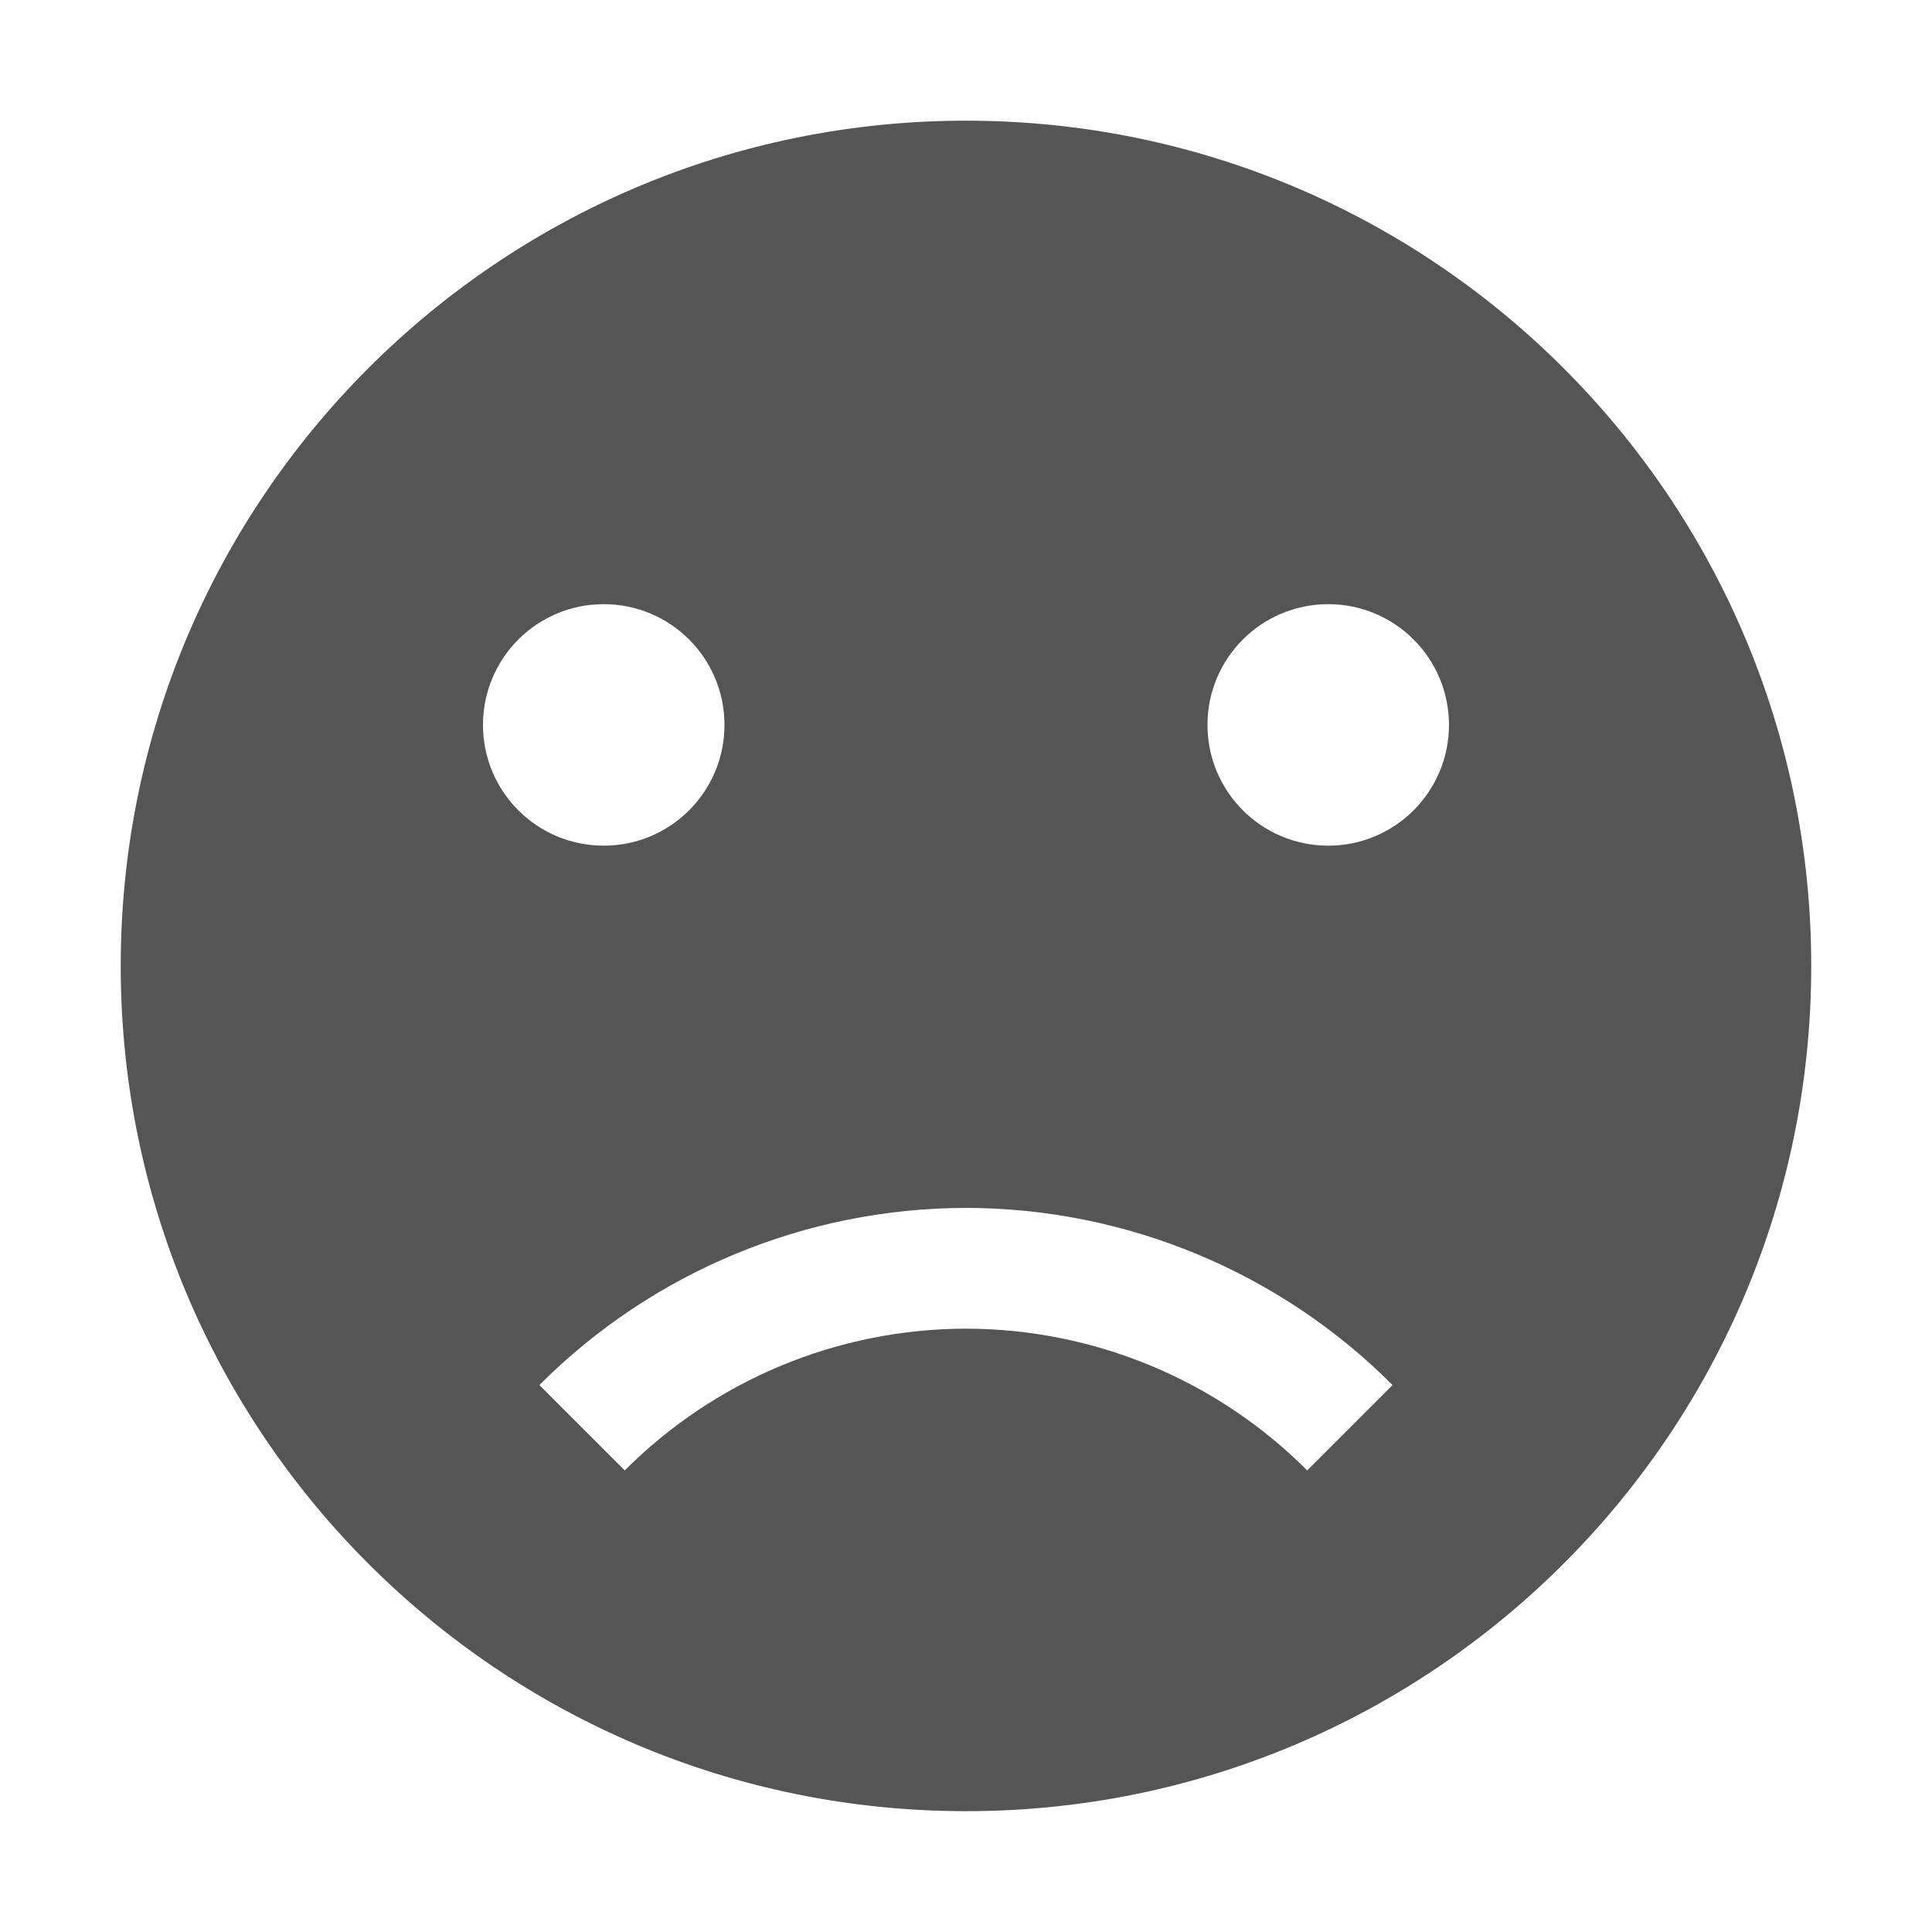
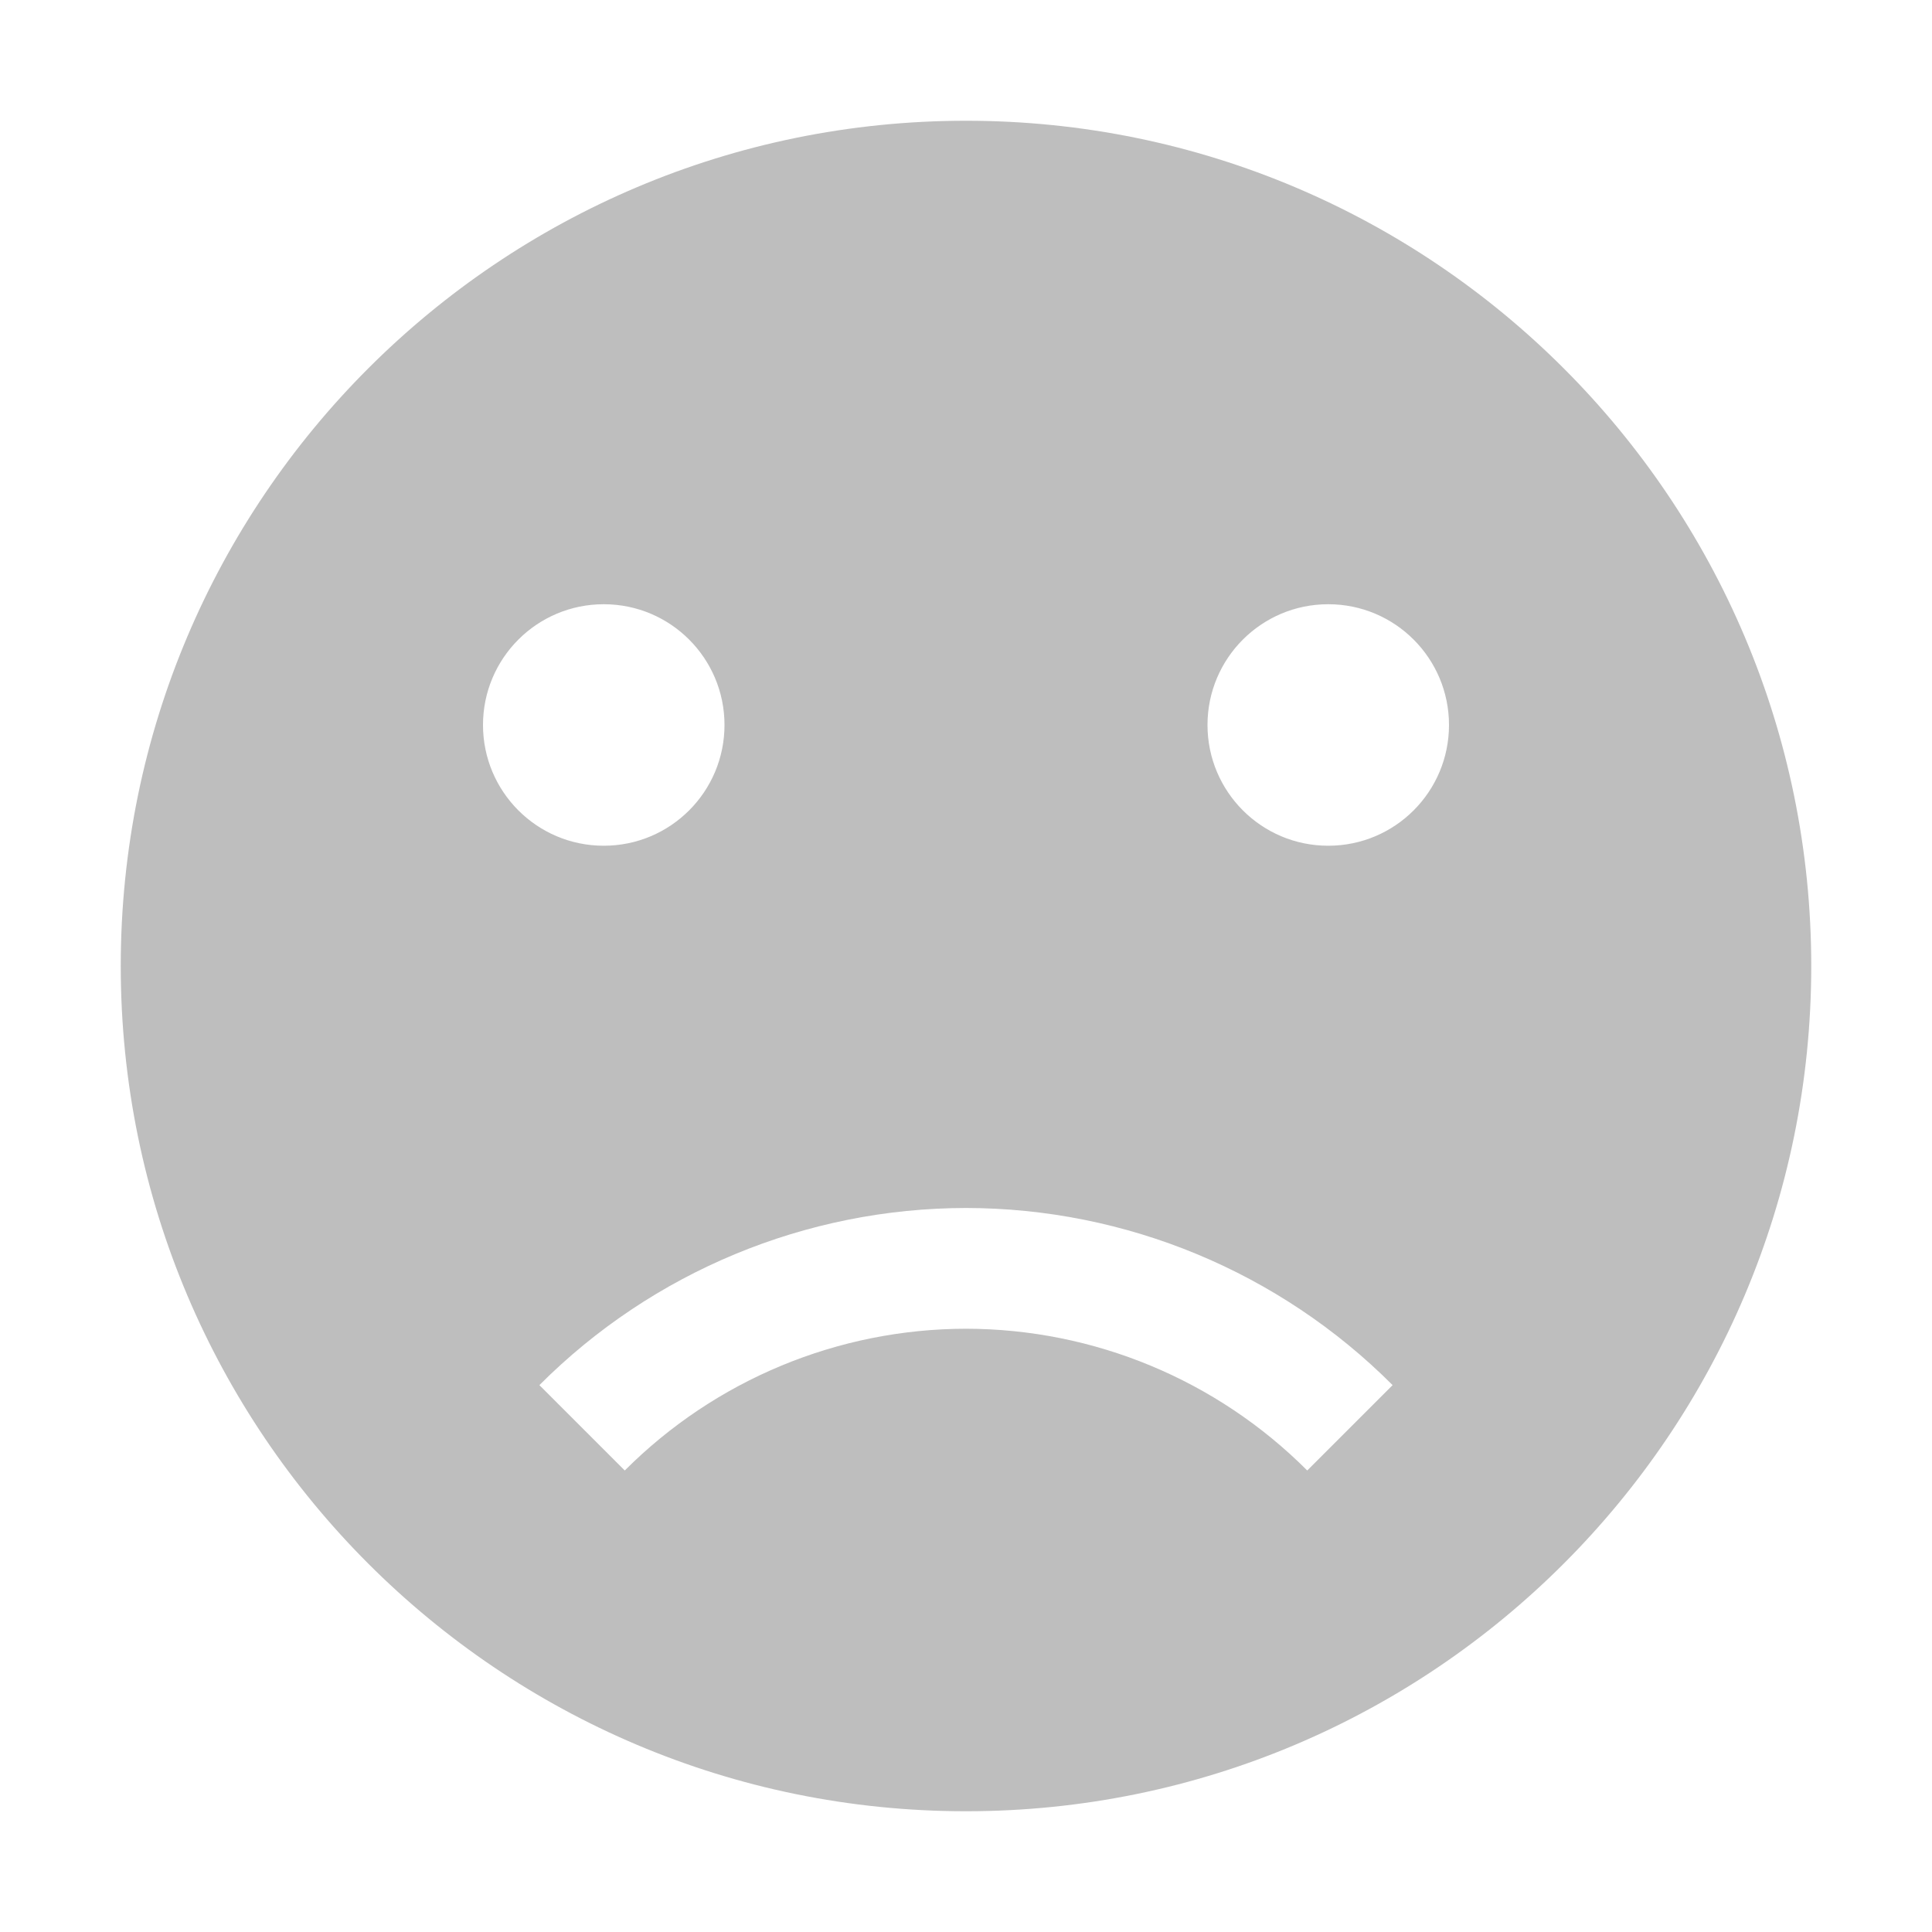
- <svg xmlns="http://www.w3.org/2000/svg" xmlns:ns1="http://www.openswatchbook.org/uri/2009/osb" height="16" id="svg7384" style="enable-background:new" version="1.1" width="16">
-   <defs id="defs7386">
-     <linearGradient id="linearGradient5606" ns1:paint="solid">
-       <stop id="stop5608" offset="0" style="stop-color:#000000;stop-opacity:1;" />
-     </linearGradient>
-     <filter id="filter7554" style="color-interpolation-filters:sRGB">
-       <feBlend id="feBlend7556" in2="BackgroundImage" mode="darken" />
-     </filter>
+ <svg xmlns="http://www.w3.org/2000/svg" viewBox="0 0 16 16">
+   <defs id="defs3051">
+     <style type="text/css" id="current-color-scheme">
+       .ColorScheme-Text {
+         color:#bebebe;
+       }
+       </style>
  </defs>
-   <g id="layer9" style="display:inline" transform="translate(-725.0002,159.0034)" />
-   <g id="layer10" style="display:inline;filter:url(#filter7554)" transform="translate(-725.0002,159.0034)" />
-   <g id="layer1" style="display:inline" transform="translate(-484,-457.9966)" />
-   <g id="layer14" style="display:inline" transform="translate(-725.0002,159.0034)" />
-   <g id="layer15" style="display:inline" transform="translate(-725.0002,159.0034)" />
-   <g id="g71291" style="display:inline" transform="translate(-725.0002,159.0034)">
-     <path d="m 733,-158.004 c -3.866,0 -7,3.134 -7,7 0,3.866 3.134,7 7,7 3.866,0 7,-3.134 7,-7 0,-3.866 -3.134,-7 -7,-7 z m -3,4.004 c 0.554,0 1,0.449 1,1 0,0.551 -0.446,1 -1,1 -0.554,0 -1,-0.449 -1,-1 0,-0.551 0.446,-1 1,-1 z m 6,0 c 0.554,0 1,0.449 1,1 0,0.551 -0.446,1 -1,1 -0.554,0 -1,-0.449 -1,-1 0,-0.551 0.446,-1 1,-1 z m -3,5 a 5,5 0 0 1 3.533,1.467 l -0.707,0.707 A 4,4 0 0 0 733,-148 a 4,4 0 0 0 -2.826,1.174 L 729.467,-147.533 A 5,5 0 0 1 733,-149 Z" id="path7995" style="color:#bebebe;display:inline;overflow:visible;visibility:visible;fill:#555555;fill-opacity:1;fill-rule:nonzero;stroke:none;stroke-width:1;marker:none;enable-background:accumulate" />
-   </g>
-   <g id="layer2" style="display:inline" transform="translate(-484,-307.9966)" />
-   <g id="g6058" style="display:inline" transform="translate(-484,-307.9966)" />
-   <g id="layer12" style="display:inline" transform="translate(-725.0002,159.0034)" />
+   <path style="fill:currentColor;fill-opacity:1;stroke:none" class="ColorScheme-Text" d="M 8 1 C 4.134 1 1 4.134 1 8 C 1 11.866 4.134 15 8 15 C 11.866 15 15 11.866 15 8 C 15 4.134 11.866 1 8 1 z M 5 5.004 C 5.554 5.004 6 5.453 6 6.004 C 6 6.555 5.554 7.004 5 7.004 C 4.446 7.004 4 6.555 4 6.004 C 4 5.453 4.446 5.004 5 5.004 z M 11 5.004 C 11.554 5.004 12 5.453 12 6.004 C 12 6.555 11.554 7.004 11 7.004 C 10.446 7.004 10 6.555 10 6.004 C 10 5.453 10.446 5.004 11 5.004 z M 8 10.004 A 5 5 0 0 1 11.533 11.471 L 10.826 12.178 A 4 4 0 0 0 8 11.004 A 4 4 0 0 0 5.174 12.178 L 4.467 11.471 A 5 5 0 0 1 8 10.004 z " />
</svg>
